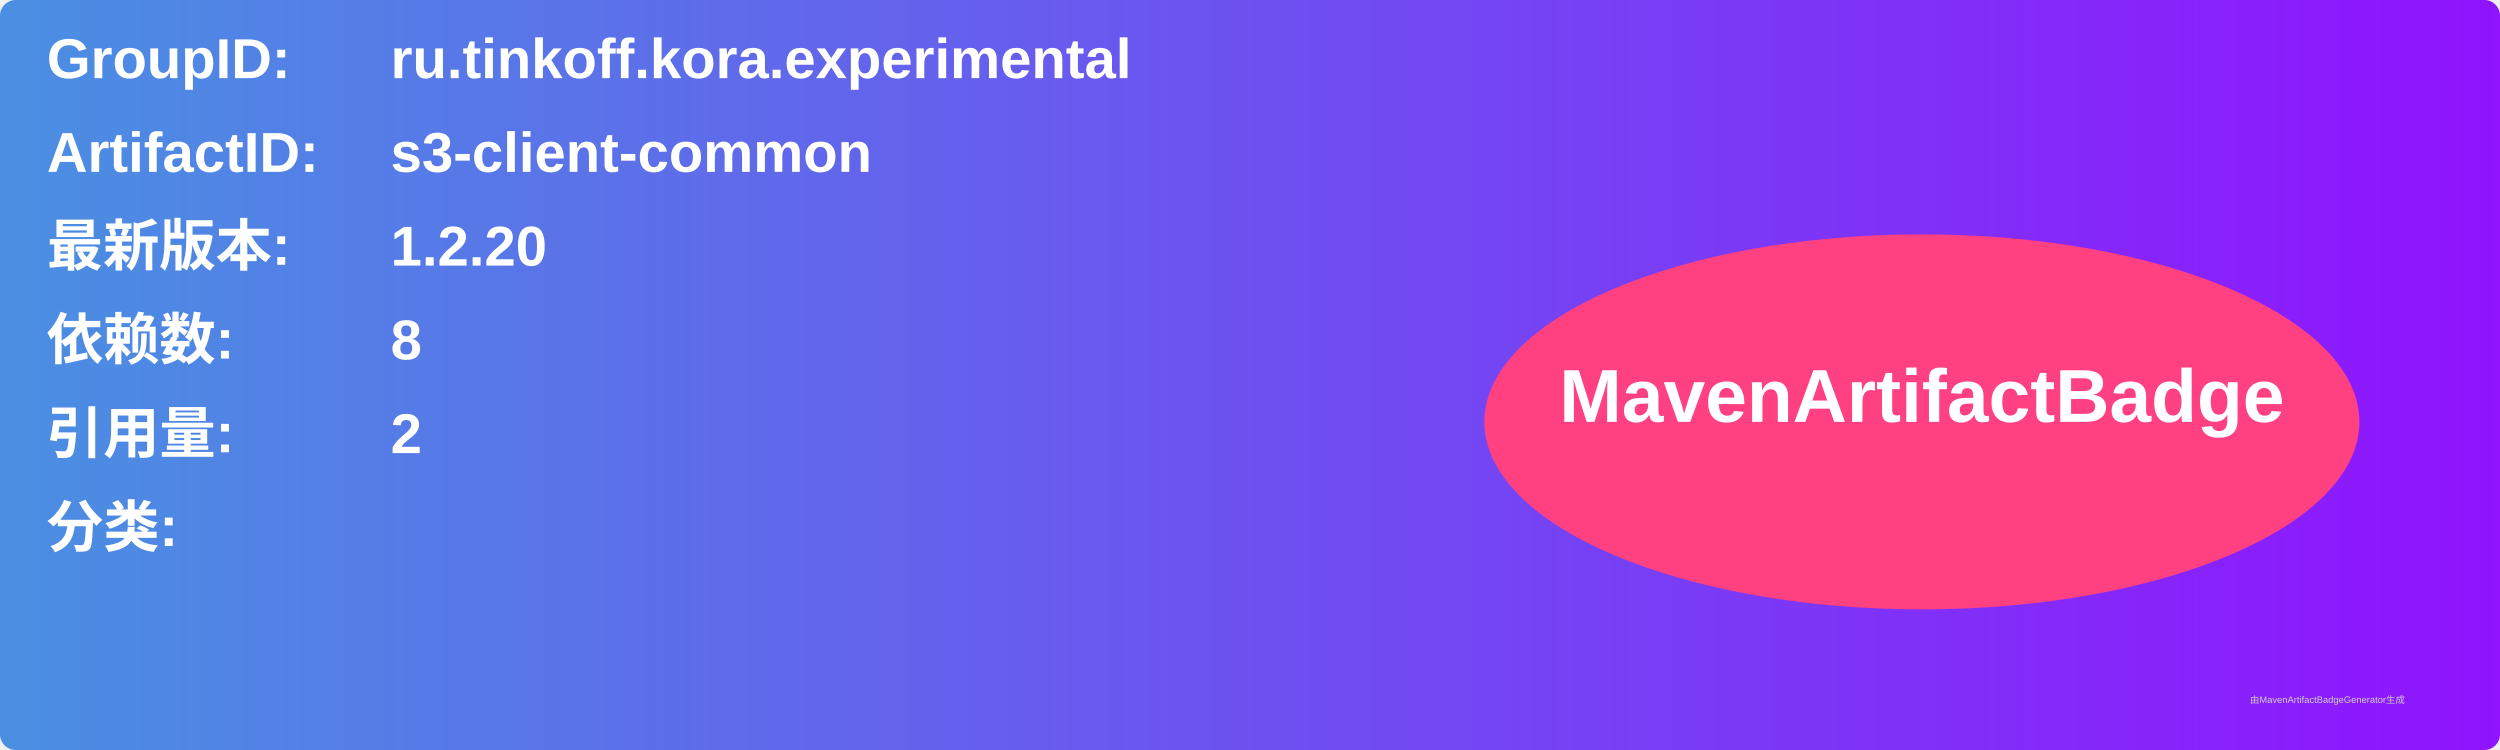
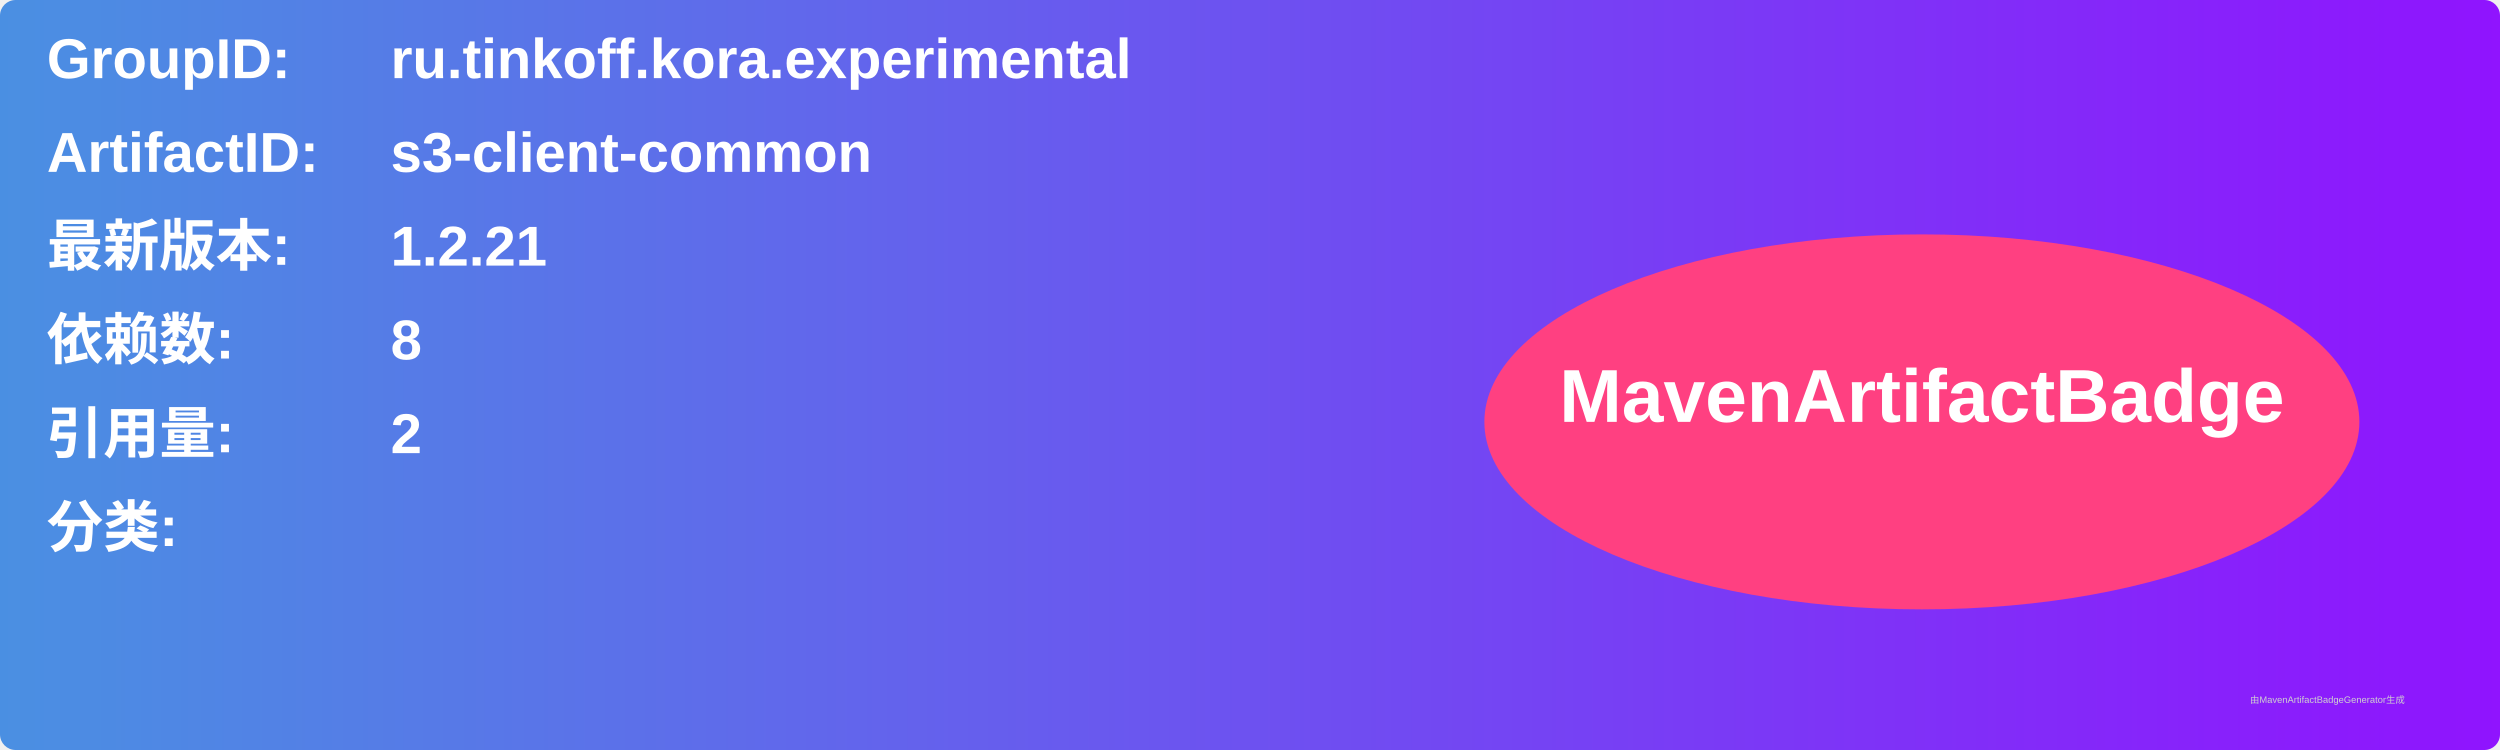
<svg xmlns="http://www.w3.org/2000/svg" width="800" height="240" viewBox="0 0 800 240">
  <linearGradient id="grad" x1="0%" y1="0%" x2="100%" y2="0%">
    <stop offset="0%" stop-color="#4a90e2" />
    <stop offset="100%" stop-color="#9013fe" />
  </linearGradient>
  <rect width="100%" height="100%" rx="5" ry="5" fill="url(#grad)" />
  <g transform="translate(15, 15)">
    <text x="0" y="10" font-family="Arial" font-size="18" fill="white" font-weight="bold" width="260">GroupID:</text>
    <text x="110" y="10" font-family="Arial" font-size="18" fill="white" font-weight="bold" width="460">ru.tinkoff.kora.experimental</text>
    <text x="0" y="40" font-family="Arial" font-size="18" fill="white" font-weight="bold" width="260">ArtifactID:</text>
    <text x="110" y="40" font-family="Arial" font-size="18" fill="white" font-weight="bold" width="460">s3-client-common</text>
    <text x="0" y="70" font-family="Arial" font-size="18" fill="white" font-weight="bold">最新版本:</text>
    <text x="110" y="70" font-family="Arial" font-size="18" fill="white" font-weight="bold">
-       <tspan font-weight="bold">1.2.20</tspan>
+       <tspan font-weight="bold">1.2.21</tspan>
    </text>
    <text x="0" y="100" font-family="Arial" font-size="18" fill="white" font-weight="bold">依赖数: </text>
    <text x="110" y="100" font-family="Arial" font-size="18" fill="white">
      <tspan font-weight="bold">8</tspan>
    </text>
    <text x="0" y="130" font-family="Arial" font-size="18" fill="white" font-weight="bold">引用量: </text>
    <text x="110" y="130" font-family="Arial" font-size="18" fill="white">
      <tspan font-weight="bold">2</tspan>
    </text>
    <text x="0" y="160" font-family="Arial" font-size="18" fill="white" font-weight="bold">分类:</text>
    <text x="10" y="190" font-family="Arial" font-size="10" fill="white">
      <tspan font-weight="bold" />
    </text>
    <ellipse cx="600" cy="120" rx="140" ry="60" fill="#ff4081" />
    <text x="600" y="120" text-anchor="middle" font-family="Arial" font-size="24" fill="white" font-weight="bold">MavenArtifactBadge</text>
  </g>
  <text x="720" y="225" font-family="Arial" font-size="3" fill="#d0d0d0">由MavenArtifactBadgeGenerator生成</text>
</svg>
